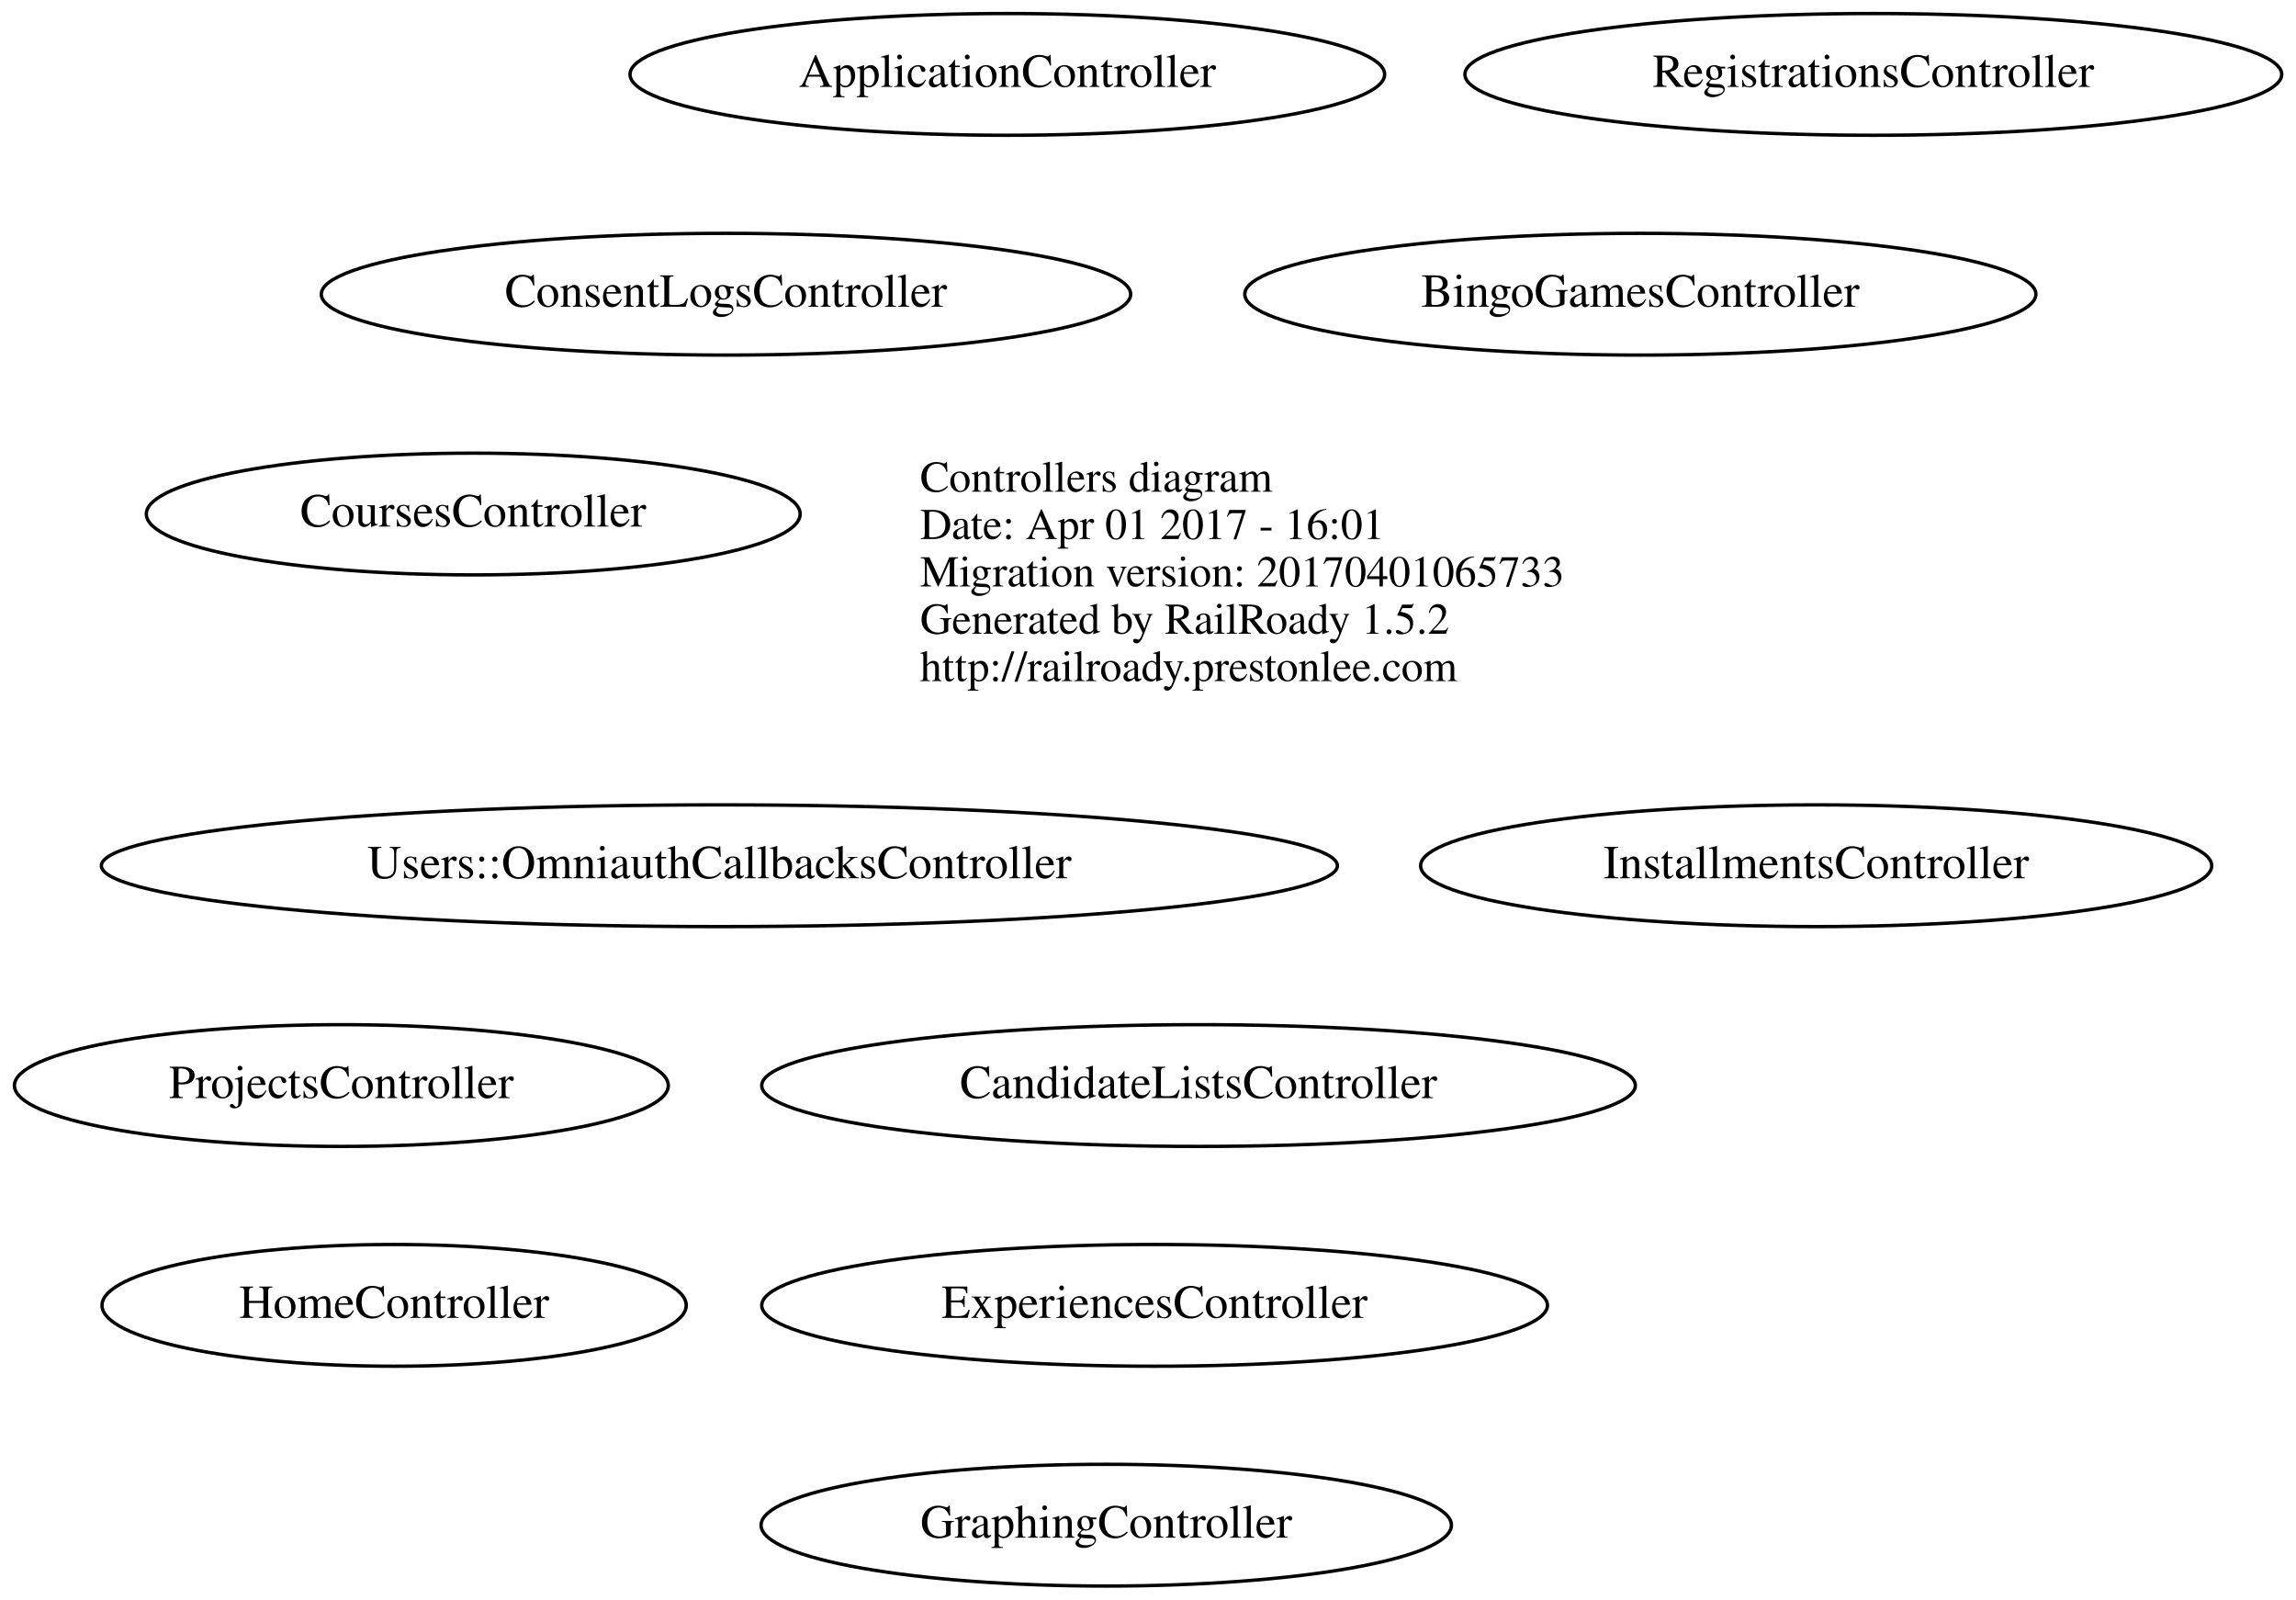
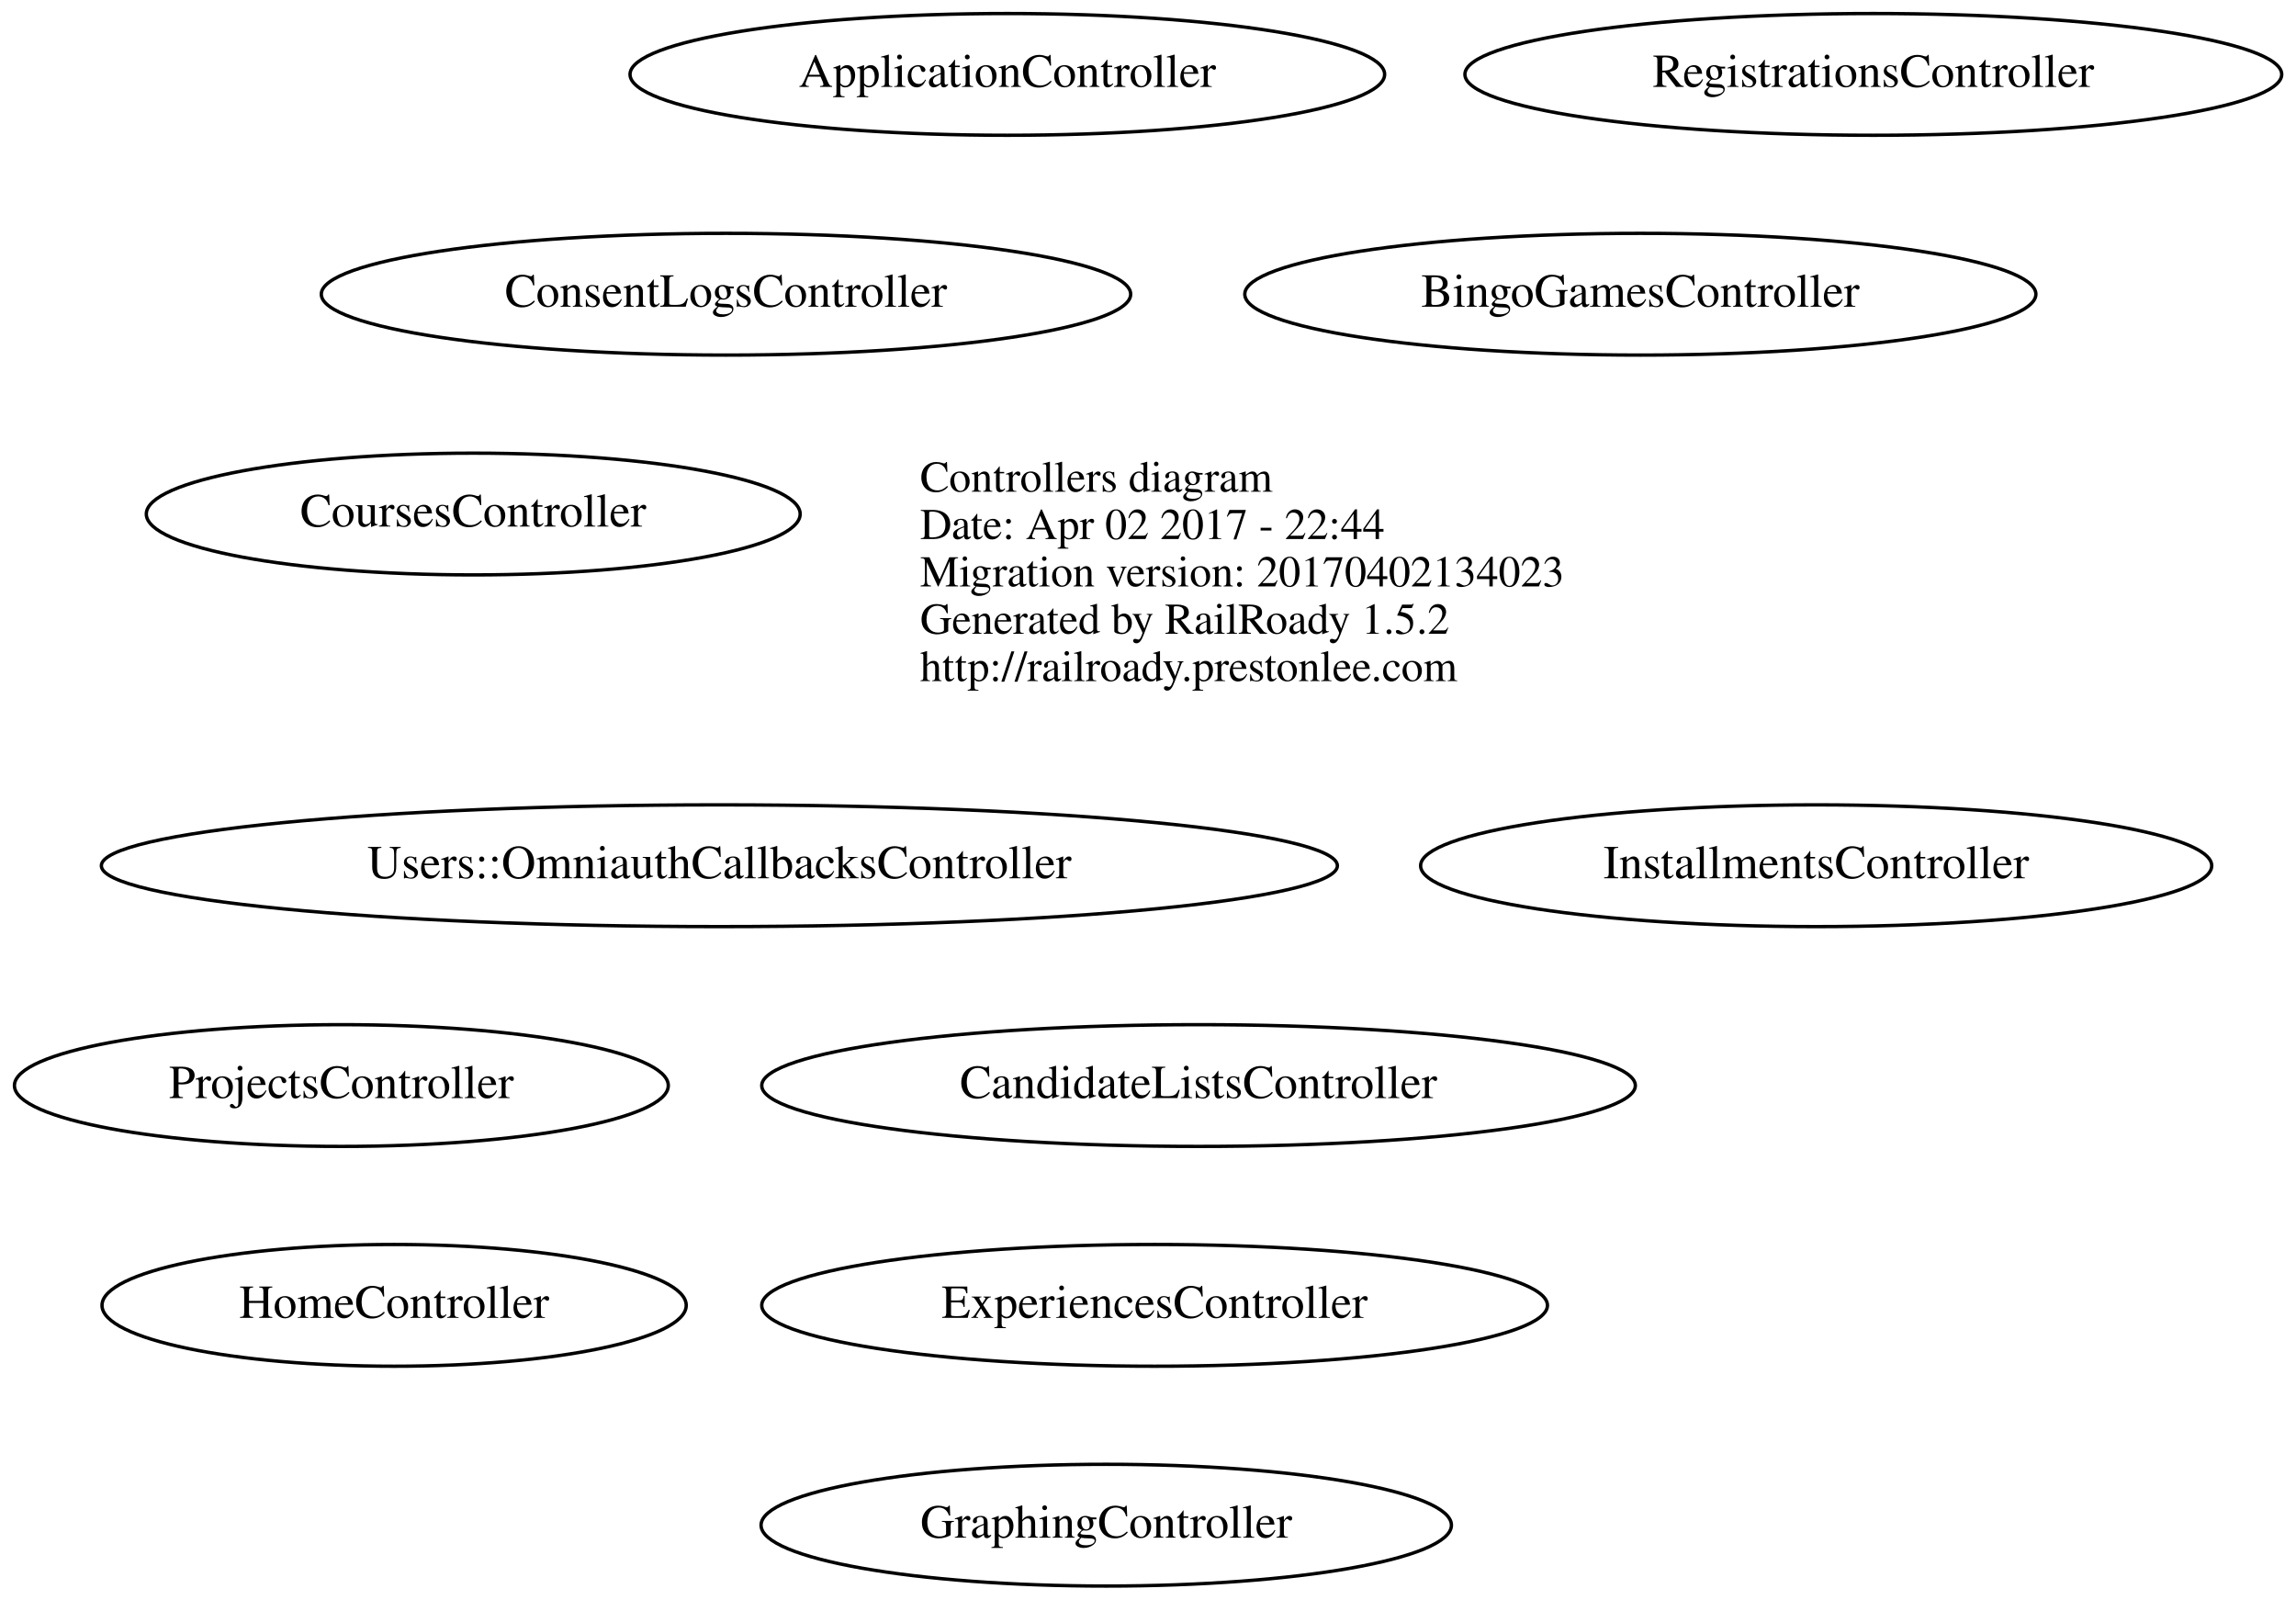
<svg xmlns="http://www.w3.org/2000/svg" width="679pt" height="473pt" viewBox="0.00 0.00 678.78 473.00">
  <g id="graph0" class="graph" transform="scale(1 1) rotate(0) translate(4 469)">
    <polygon fill="none" stroke="none" points="-4,4 -4,-469 674.779,-469 674.779,4 -4,4" />
    <g id="node1" class="node">
      <text text-anchor="start" x="268" y="-323.6" font-family="Times,serif" font-size="13.00">Controllers diagram</text>
-       <text text-anchor="start" x="268" y="-309.6" font-family="Times,serif" font-size="13.00">Date: Apr 01 2017 - 16:01</text>
-       <text text-anchor="start" x="268" y="-295.6" font-family="Times,serif" font-size="13.00">Migration version: 20170401065733</text>
+       <text text-anchor="start" x="268" y="-309.6" font-family="Times,serif" font-size="13.00">Date: Apr 02 2017 - 22:44</text>
+       <text text-anchor="start" x="268" y="-295.6" font-family="Times,serif" font-size="13.00">Migration version: 20170402134023</text>
      <text text-anchor="start" x="268" y="-281.6" font-family="Times,serif" font-size="13.00">Generated by RailRoady 1.5.2</text>
      <text text-anchor="start" x="268" y="-267.6" font-family="Times,serif" font-size="13.00">http://railroady.prestonlee.com</text>
    </g>
    <g id="node2" class="node">
      <ellipse fill="none" stroke="black" cx="293.79" cy="-447" rx="111.581" ry="18" />
      <text text-anchor="middle" x="293.79" y="-443.3" font-family="Times,serif" font-size="14.00">ApplicationController</text>
    </g>
    <g id="node3" class="node">
      <ellipse fill="none" stroke="black" cx="480.99" cy="-382" rx="116.979" ry="18" />
      <text text-anchor="middle" x="480.99" y="-378.3" font-family="Times,serif" font-size="14.00">BingoGamesController</text>
    </g>
    <g id="node4" class="node">
      <ellipse fill="none" stroke="black" cx="350.339" cy="-148" rx="129.177" ry="18" />
      <text text-anchor="middle" x="350.339" y="-144.3" font-family="Times,serif" font-size="14.00">CandidateListsController</text>
    </g>
    <g id="node5" class="node">
      <ellipse fill="none" stroke="black" cx="210.589" cy="-382" rx="119.679" ry="18" />
      <text text-anchor="middle" x="210.589" y="-378.3" font-family="Times,serif" font-size="14.00">ConsentLogsController</text>
    </g>
    <g id="node6" class="node">
      <ellipse fill="none" stroke="black" cx="135.841" cy="-317" rx="96.683" ry="18" />
      <text text-anchor="middle" x="135.841" y="-313.3" font-family="Times,serif" font-size="14.00">CoursesController</text>
    </g>
    <g id="node7" class="node">
      <ellipse fill="none" stroke="black" cx="337.34" cy="-83" rx="116.18" ry="18" />
      <text text-anchor="middle" x="337.34" y="-79.3" font-family="Times,serif" font-size="14.00">ExperiencesController</text>
    </g>
    <g id="node8" class="node">
      <ellipse fill="none" stroke="black" cx="323.041" cy="-18" rx="102.082" ry="18" />
      <text text-anchor="middle" x="323.041" y="-14.3" font-family="Times,serif" font-size="14.00">GraphingController</text>
    </g>
    <g id="node9" class="node">
      <ellipse fill="none" stroke="black" cx="112.442" cy="-83" rx="86.385" ry="18" />
      <text text-anchor="middle" x="112.442" y="-79.3" font-family="Times,serif" font-size="14.00">HomeController</text>
    </g>
    <g id="node10" class="node">
      <ellipse fill="none" stroke="black" cx="532.99" cy="-213" rx="116.979" ry="18" />
      <text text-anchor="middle" x="532.99" y="-209.3" font-family="Times,serif" font-size="14.00">InstallmentsController</text>
    </g>
    <g id="node11" class="node">
      <ellipse fill="none" stroke="black" cx="96.841" cy="-148" rx="96.683" ry="18" />
      <text text-anchor="middle" x="96.841" y="-144.3" font-family="Times,serif" font-size="14.00">ProjectsController</text>
    </g>
    <g id="node12" class="node">
      <ellipse fill="none" stroke="black" cx="549.889" cy="-447" rx="120.779" ry="18" />
      <text text-anchor="middle" x="549.889" y="-443.3" font-family="Times,serif" font-size="14.00">RegistrationsController</text>
    </g>
    <g id="node13" class="node">
      <ellipse fill="none" stroke="black" cx="208.634" cy="-213" rx="182.768" ry="18" />
      <text text-anchor="middle" x="208.634" y="-209.3" font-family="Times,serif" font-size="14.00">Users::OmniauthCallbacksController</text>
    </g>
  </g>
</svg>
